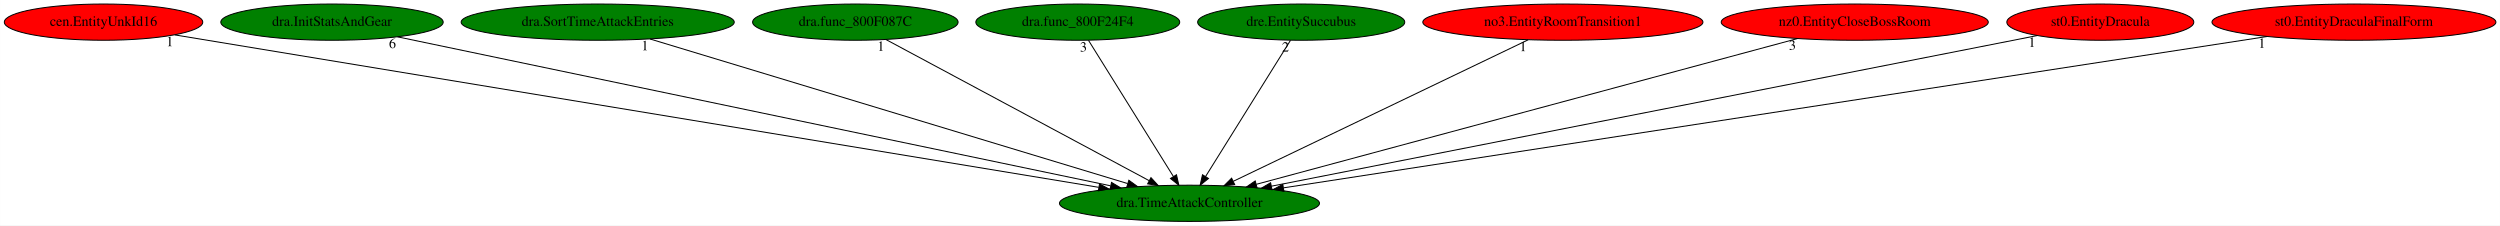
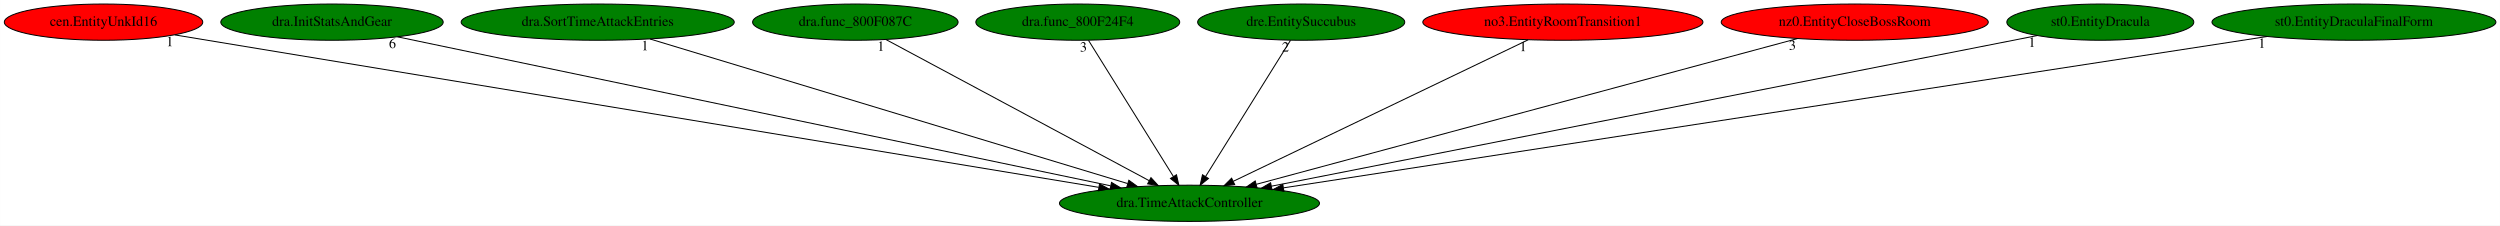
<svg xmlns="http://www.w3.org/2000/svg" xmlns:xlink="http://www.w3.org/1999/xlink" width="2484pt" height="224pt" viewBox="0.00 0.00 2483.83 224.00">
  <g id="graph0" class="graph" transform="scale(1 1) rotate(0) translate(4 220)">
    <polygon fill="white" stroke="transparent" points="-4,4 -4,-220 2479.83,-220 2479.83,4 -4,4" />
    <g id="node1" class="node">
      <ellipse fill="green" stroke="black" cx="1177.79" cy="-18" rx="129.18" ry="18" />
      <text text-anchor="middle" x="1177.79" y="-14.3" font-family="Times,serif" font-size="14.00">dra.TimeAttackController</text>
    </g>
    <g id="node2" class="node">
      <g id="a_node2">
        <a xlink:href="cen.EntityUnkId16.svg" xlink:title="cen.EntityUnkId16">
          <ellipse fill="red" stroke="black" cx="98.79" cy="-198" rx="98.58" ry="18" />
          <text text-anchor="middle" x="98.79" y="-194.3" font-family="Times,serif" font-size="14.00">cen.EntityUnkId16</text>
        </a>
      </g>
    </g>
    <g id="edge1" class="edge">
      <path fill="none" stroke="black" d="M169.59,-185.32C359.06,-154.06 877.56,-68.53 1087.63,-33.87" />
      <polygon fill="black" stroke="black" points="1088.4,-37.29 1097.7,-32.21 1087.26,-30.39 1088.4,-37.29" />
      <text text-anchor="middle" x="164.59" y="-174.12" font-family="Times,serif" font-size="14.00">1</text>
    </g>
    <g id="node3" class="node">
      <g id="a_node3">
        <a xlink:href="dra.InitStatsAndGear.svg" xlink:title="dra.InitStatsAndGear">
          <ellipse fill="green" stroke="black" cx="325.79" cy="-198" rx="110.48" ry="18" />
          <text text-anchor="middle" x="325.79" y="-194.3" font-family="Times,serif" font-size="14.00">dra.InitStatsAndGear</text>
        </a>
      </g>
    </g>
    <g id="edge2" class="edge">
      <path fill="none" stroke="black" d="M390.88,-183.4C545.1,-151.18 932.29,-70.29 1099.21,-35.42" />
      <polygon fill="black" stroke="black" points="1100.32,-38.76 1109.4,-33.29 1098.89,-31.91 1100.32,-38.76" />
      <text text-anchor="middle" x="385.88" y="-172.2" font-family="Times,serif" font-size="14.00">6</text>
    </g>
    <g id="node4" class="node">
      <g id="a_node4">
        <a xlink:href="dra.SortTimeAttackEntries.svg" xlink:title="dra.SortTimeAttackEntries">
          <ellipse fill="green" stroke="black" cx="589.79" cy="-198" rx="135.68" ry="18" />
          <text text-anchor="middle" x="589.79" y="-194.3" font-family="Times,serif" font-size="14.00">dra.SortTimeAttackEntries</text>
        </a>
      </g>
    </g>
    <g id="edge3" class="edge">
      <path fill="none" stroke="black" d="M641.71,-181.28C750.11,-148.47 1000.04,-72.81 1116.27,-37.62" />
      <polygon fill="black" stroke="black" points="1117.53,-40.9 1126.09,-34.65 1115.5,-34.2 1117.53,-40.9" />
      <text text-anchor="middle" x="636.71" y="-170.08" font-family="Times,serif" font-size="14.00">1</text>
    </g>
    <g id="node5" class="node">
      <g id="a_node5">
        <a xlink:href="dra.func_800F087C.svg" xlink:title="dra.func_800F087C">
          <ellipse fill="green" stroke="black" cx="845.79" cy="-198" rx="102.08" ry="18" />
          <text text-anchor="middle" x="845.79" y="-194.3" font-family="Times,serif" font-size="14.00">dra.func_800F087C</text>
        </a>
      </g>
    </g>
    <g id="edge4" class="edge">
      <path fill="none" stroke="black" d="M876.13,-180.73C936.22,-148.52 1070.33,-76.62 1137.64,-40.53" />
      <polygon fill="black" stroke="black" points="1139.52,-43.49 1146.67,-35.68 1136.21,-37.32 1139.52,-43.49" />
      <text text-anchor="middle" x="871.13" y="-169.53" font-family="Times,serif" font-size="14.00">1</text>
    </g>
    <g id="node6" class="node">
      <g id="a_node6">
        <a xlink:href="dra.func_800F24F4.svg" xlink:title="dra.func_800F24F4">
          <ellipse fill="green" stroke="black" cx="1066.79" cy="-198" rx="101.28" ry="18" />
          <text text-anchor="middle" x="1066.79" y="-194.3" font-family="Times,serif" font-size="14.00">dra.func_800F24F4</text>
        </a>
      </g>
    </g>
    <g id="edge5" class="edge">
      <path fill="none" stroke="black" d="M1077.43,-179.93C1096.99,-148.57 1138.75,-81.6 1161.76,-44.71" />
      <polygon fill="black" stroke="black" points="1164.86,-46.35 1167.18,-36.02 1158.92,-42.65 1164.86,-46.35" />
      <text text-anchor="middle" x="1072.43" y="-168.73" font-family="Times,serif" font-size="14.00">3</text>
    </g>
    <g id="node7" class="node">
      <g id="a_node7">
        <a xlink:href="dre.EntitySuccubus.svg" xlink:title="dre.EntitySuccubus">
          <ellipse fill="green" stroke="black" cx="1288.79" cy="-198" rx="102.88" ry="18" />
          <text text-anchor="middle" x="1288.79" y="-194.3" font-family="Times,serif" font-size="14.00">dre.EntitySuccubus</text>
        </a>
      </g>
    </g>
    <g id="edge6" class="edge">
      <path fill="none" stroke="black" d="M1278.15,-179.93C1258.59,-148.57 1216.83,-81.6 1193.82,-44.71" />
      <polygon fill="black" stroke="black" points="1196.66,-42.65 1188.4,-36.02 1190.72,-46.35 1196.66,-42.65" />
      <text text-anchor="middle" x="1273.15" y="-168.73" font-family="Times,serif" font-size="14.00">2</text>
    </g>
    <g id="node8" class="node">
      <g id="a_node8">
        <a xlink:href="no3.EntityRoomTransition1.svg" xlink:title="no3.EntityRoomTransition1">
          <ellipse fill="red" stroke="black" cx="1548.79" cy="-198" rx="139.18" ry="18" />
          <text text-anchor="middle" x="1548.79" y="-194.3" font-family="Times,serif" font-size="14.00">no3.EntityRoomTransition1</text>
        </a>
      </g>
    </g>
    <g id="edge7" class="edge">
      <path fill="none" stroke="black" d="M1514.22,-180.41C1446.34,-147.85 1295.77,-75.6 1221.27,-39.86" />
      <polygon fill="black" stroke="black" points="1222.67,-36.65 1212.14,-35.48 1219.64,-42.96 1222.67,-36.65" />
      <text text-anchor="middle" x="1509.22" y="-169.21" font-family="Times,serif" font-size="14.00">1</text>
    </g>
    <g id="node9" class="node">
      <g id="a_node9">
        <a xlink:href="nz0.EntityCloseBossRoom.svg" xlink:title="nz0.EntityCloseBossRoom">
          <ellipse fill="red" stroke="black" cx="1838.79" cy="-198" rx="132.68" ry="18" />
          <text text-anchor="middle" x="1838.79" y="-194.3" font-family="Times,serif" font-size="14.00">nz0.EntityCloseBossRoom</text>
        </a>
      </g>
    </g>
    <g id="edge8" class="edge">
      <path fill="none" stroke="black" d="M1781.86,-181.67C1659.93,-148.84 1374.11,-71.87 1244.18,-36.88" />
      <polygon fill="black" stroke="black" points="1244.91,-33.45 1234.35,-34.23 1243.09,-40.21 1244.91,-33.45" />
      <text text-anchor="middle" x="1776.86" y="-170.47" font-family="Times,serif" font-size="14.00">3</text>
    </g>
    <g id="node10" class="node">
      <g id="a_node10">
        <a xlink:href="st0.EntityDracula.svg" xlink:title="st0.EntityDracula">
-           <ellipse fill="red" stroke="black" cx="2082.79" cy="-198" rx="92.88" ry="18" />
+           <ellipse fill="green" stroke="black" cx="2082.79" cy="-198" rx="92.88" ry="18" />
          <text text-anchor="middle" x="2082.79" y="-194.3" font-family="Times,serif" font-size="14.00">st0.EntityDracula</text>
        </a>
      </g>
    </g>
    <g id="edge9" class="edge">
      <path fill="none" stroke="black" d="M2019.87,-184.62C1859.85,-153.15 1437.45,-70.07 1259.09,-34.99" />
      <polygon fill="black" stroke="black" points="1259.73,-31.55 1249.24,-33.05 1258.38,-38.42 1259.73,-31.55" />
      <text text-anchor="middle" x="2014.87" y="-173.42" font-family="Times,serif" font-size="14.00">1</text>
    </g>
    <g id="node11" class="node">
      <g id="a_node11">
        <a xlink:href="st0.EntityDraculaFinalForm.svg" xlink:title="st0.EntityDraculaFinalForm">
-           <ellipse fill="red" stroke="black" cx="2334.79" cy="-198" rx="141.07" ry="18" />
+           <ellipse fill="green" stroke="black" cx="2334.79" cy="-198" rx="141.07" ry="18" />
          <text text-anchor="middle" x="2334.79" y="-194.3" font-family="Times,serif" font-size="14.00">st0.EntityDraculaFinalForm</text>
        </a>
      </g>
    </g>
    <g id="edge10" class="edge">
      <path fill="none" stroke="black" d="M2248.3,-183.69C2036.05,-151.04 1490.81,-67.16 1271.36,-33.39" />
      <polygon fill="black" stroke="black" points="1271.57,-29.89 1261.16,-31.83 1270.51,-36.81 1271.57,-29.89" />
      <text text-anchor="middle" x="2243.3" y="-172.49" font-family="Times,serif" font-size="14.00">1</text>
    </g>
  </g>
</svg>
